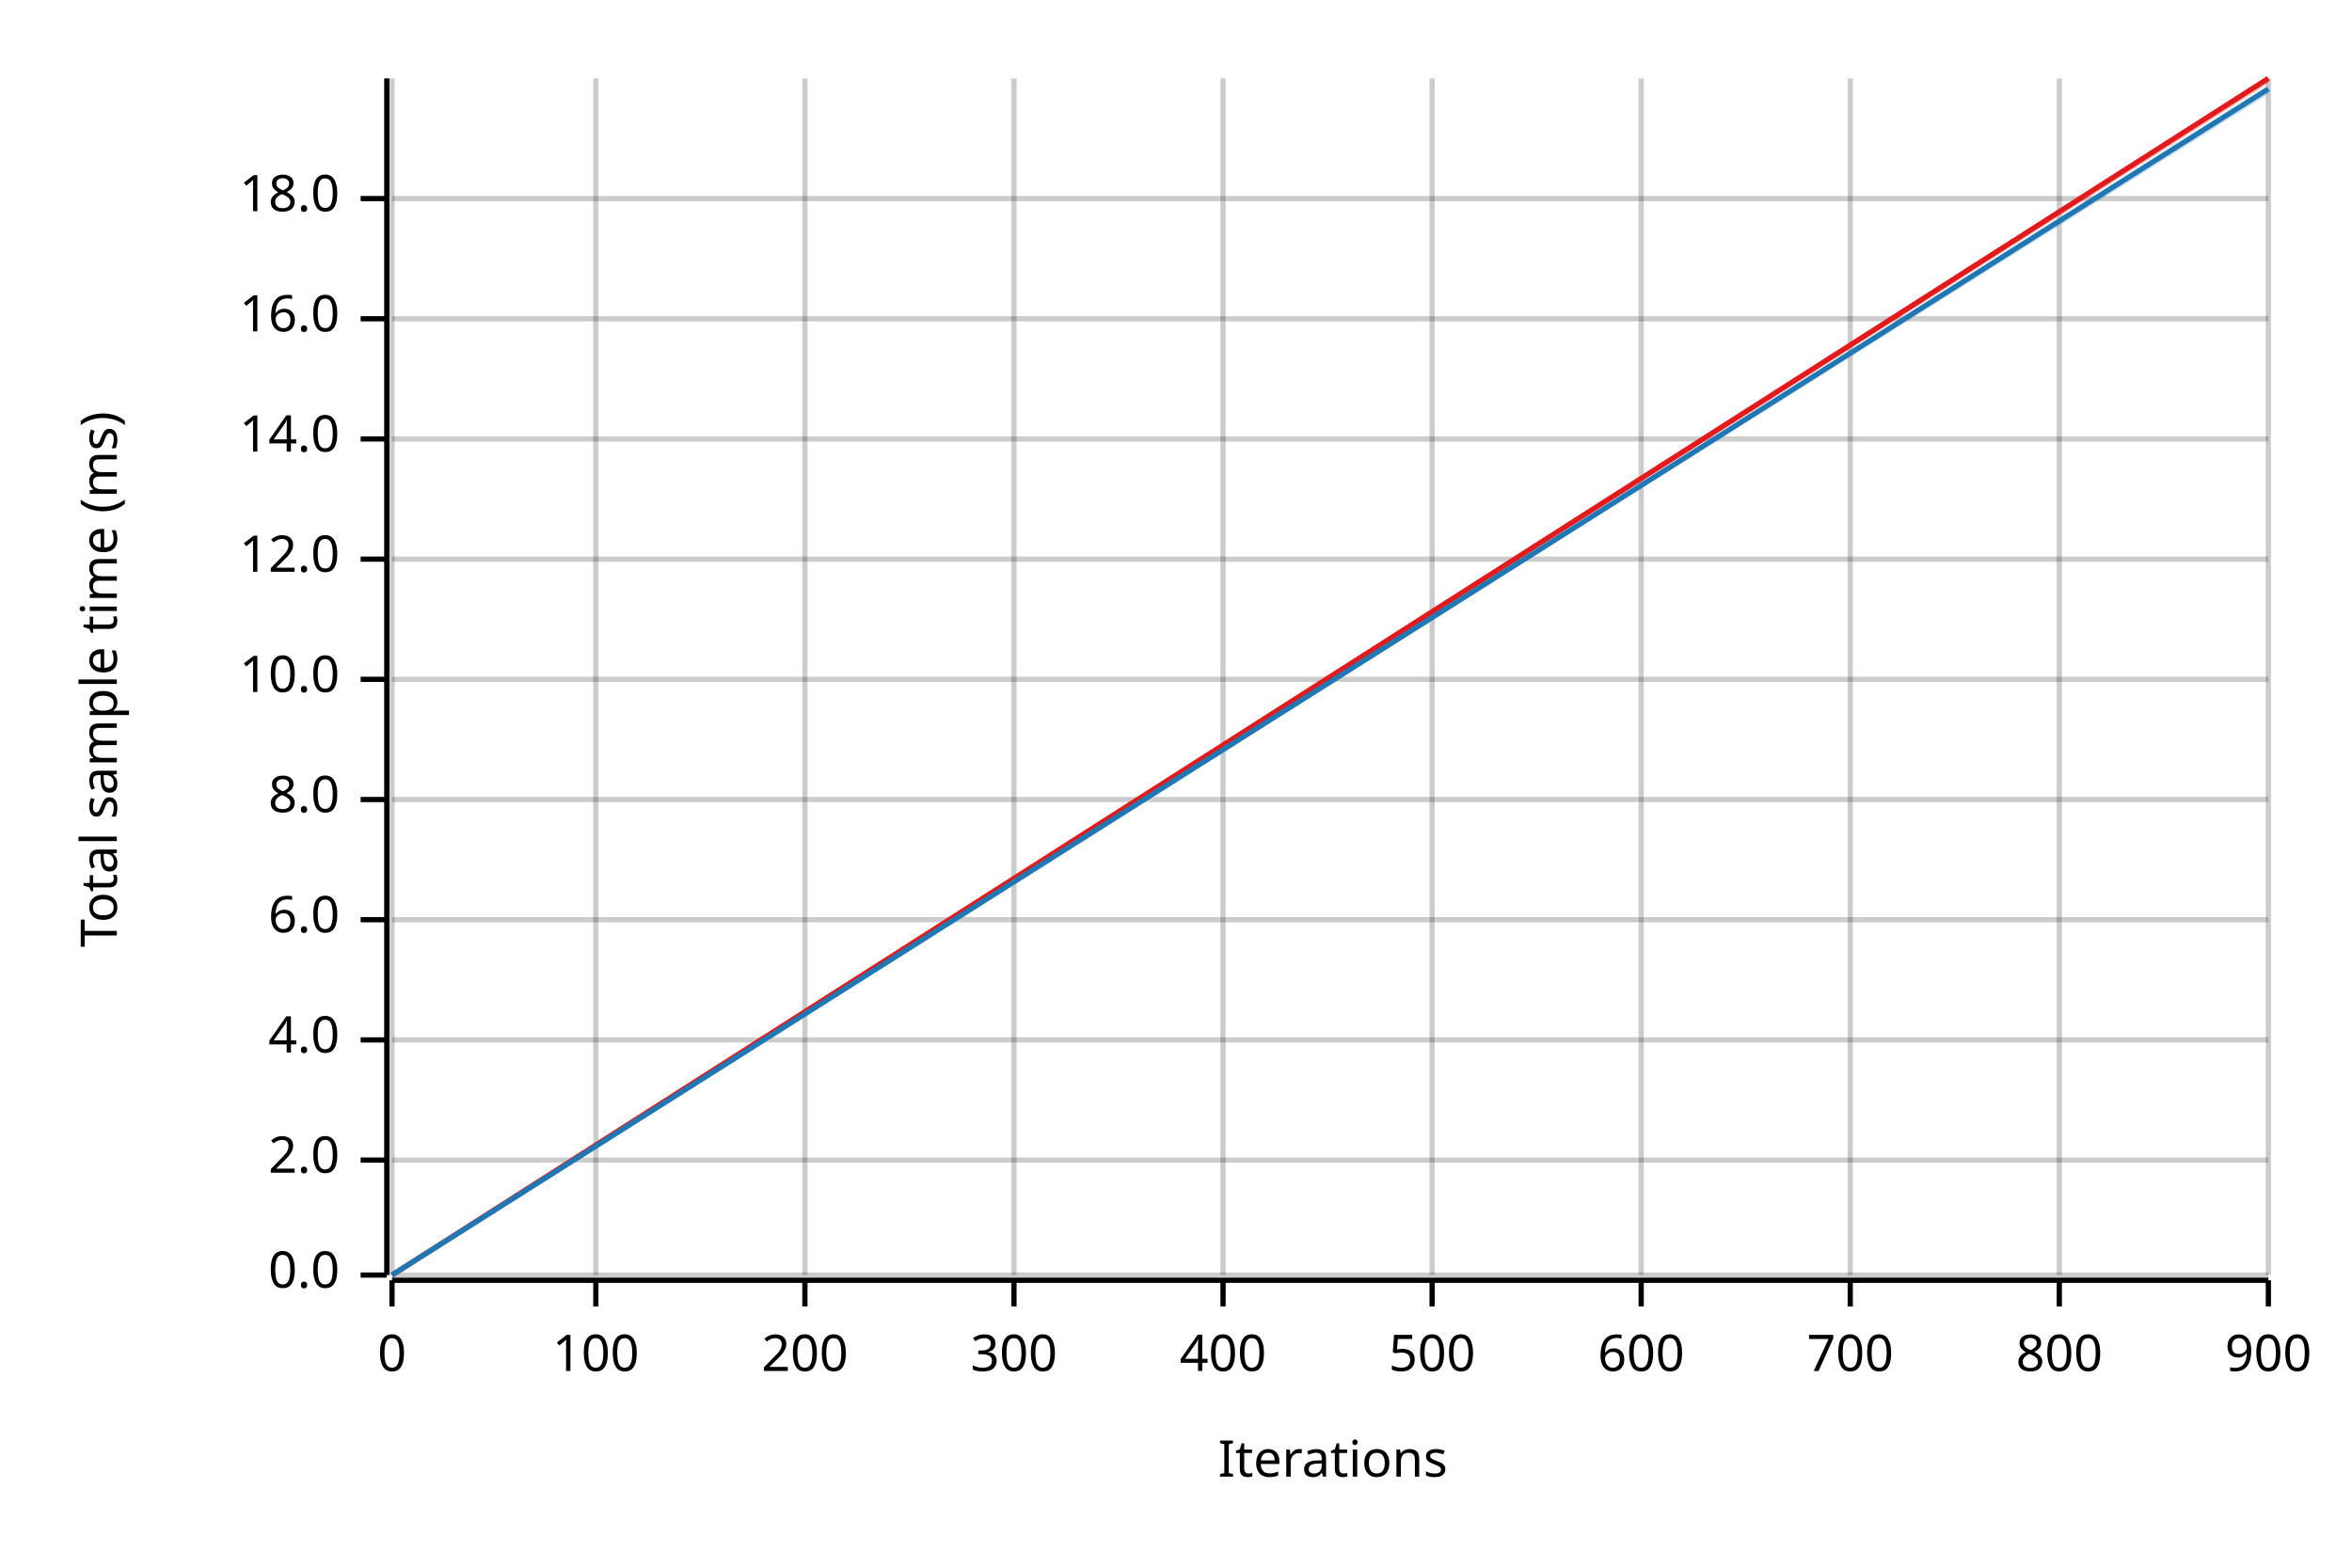
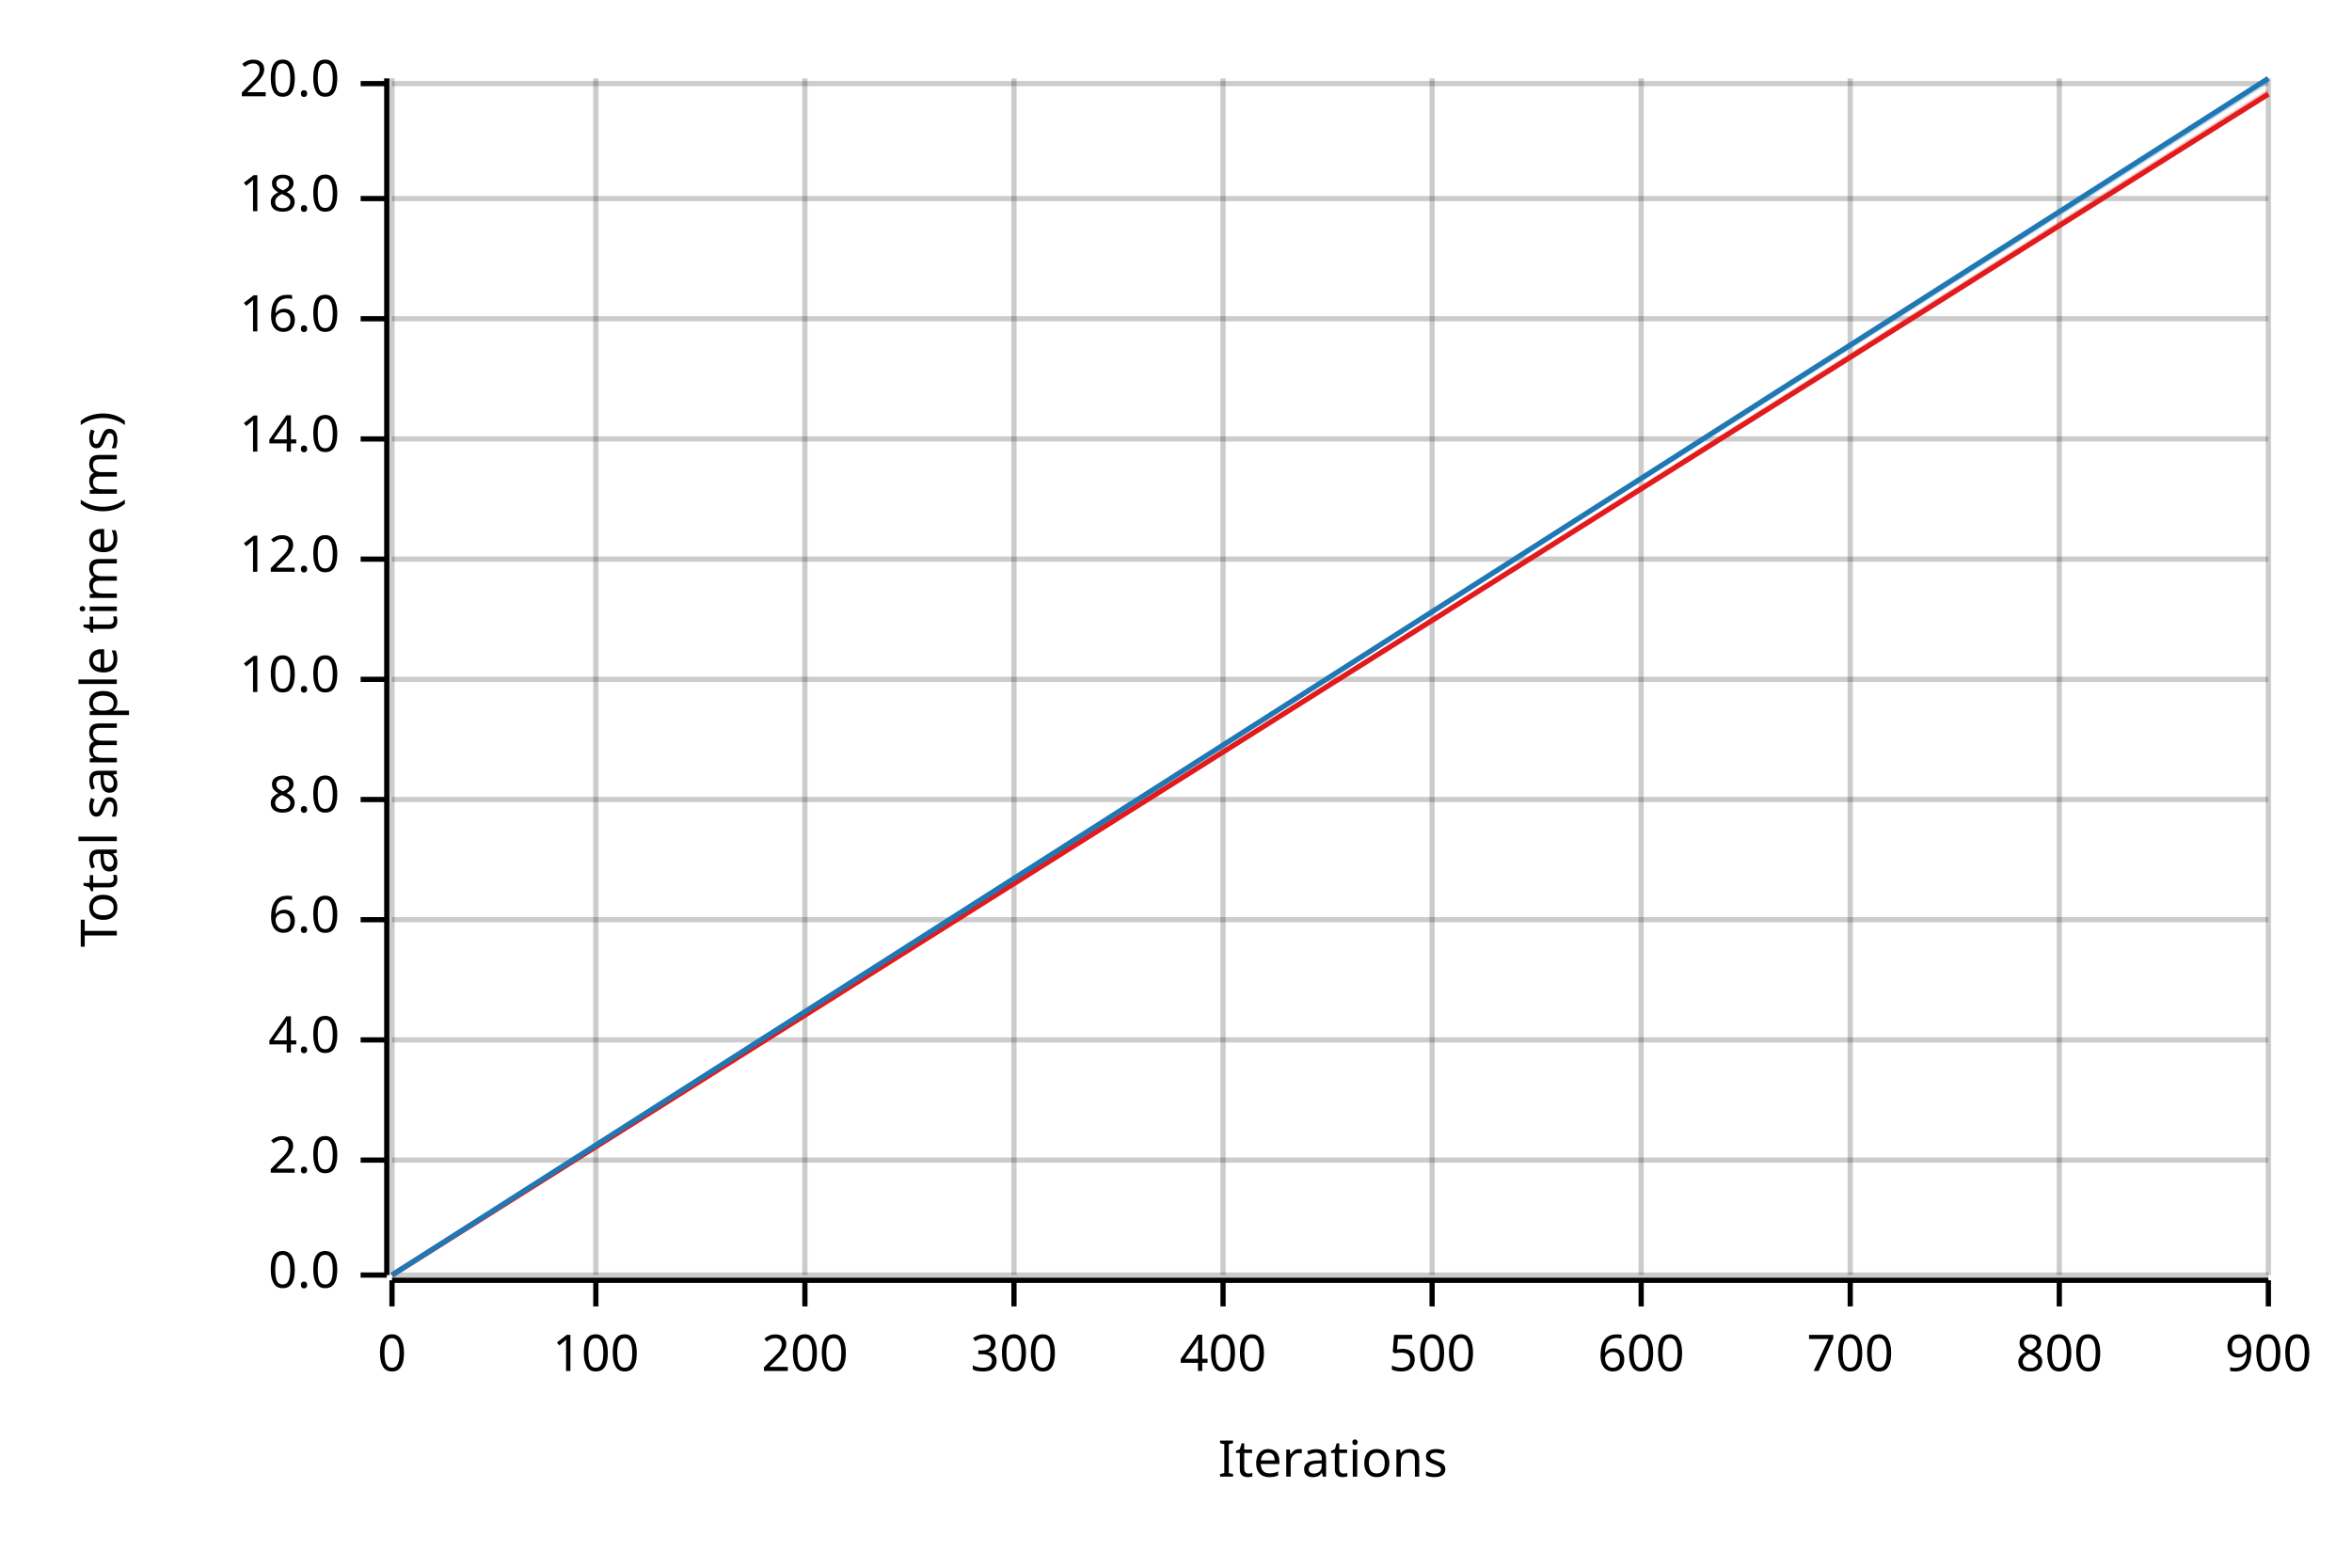
<svg xmlns="http://www.w3.org/2000/svg" width="450" height="300" viewBox="0 0 450 300">
  <text x="15" y="130" dy="0.76em" text-anchor="middle" font-family="sans-serif" font-size="9.677" opacity="1" fill="#000000" transform="rotate(270, 15, 130)">
Total sample time (ms)
</text>
  <text x="255" y="285" dy="-0.5ex" text-anchor="middle" font-family="sans-serif" font-size="9.677" opacity="1" fill="#000000">
Iterations
</text>
  <line opacity="0.2" stroke="#000000" stroke-width="1" x1="75" y1="244" x2="75" y2="15" />
  <line opacity="0.2" stroke="#000000" stroke-width="1" x1="114" y1="244" x2="114" y2="15" />
  <line opacity="0.2" stroke="#000000" stroke-width="1" x1="154" y1="244" x2="154" y2="15" />
  <line opacity="0.2" stroke="#000000" stroke-width="1" x1="194" y1="244" x2="194" y2="15" />
  <line opacity="0.2" stroke="#000000" stroke-width="1" x1="234" y1="244" x2="234" y2="15" />
  <line opacity="0.2" stroke="#000000" stroke-width="1" x1="274" y1="244" x2="274" y2="15" />
  <line opacity="0.2" stroke="#000000" stroke-width="1" x1="314" y1="244" x2="314" y2="15" />
  <line opacity="0.2" stroke="#000000" stroke-width="1" x1="354" y1="244" x2="354" y2="15" />
  <line opacity="0.2" stroke="#000000" stroke-width="1" x1="394" y1="244" x2="394" y2="15" />
  <line opacity="0.2" stroke="#000000" stroke-width="1" x1="434" y1="244" x2="434" y2="15" />
  <line opacity="0.2" stroke="#000000" stroke-width="1" x1="75" y1="244" x2="434" y2="244" />
  <line opacity="0.2" stroke="#000000" stroke-width="1" x1="75" y1="222" x2="434" y2="222" />
  <line opacity="0.2" stroke="#000000" stroke-width="1" x1="75" y1="199" x2="434" y2="199" />
  <line opacity="0.2" stroke="#000000" stroke-width="1" x1="75" y1="176" x2="434" y2="176" />
  <line opacity="0.2" stroke="#000000" stroke-width="1" x1="75" y1="153" x2="434" y2="153" />
  <line opacity="0.2" stroke="#000000" stroke-width="1" x1="75" y1="130" x2="434" y2="130" />
  <line opacity="0.2" stroke="#000000" stroke-width="1" x1="75" y1="107" x2="434" y2="107" />
  <line opacity="0.2" stroke="#000000" stroke-width="1" x1="75" y1="84" x2="434" y2="84" />
  <line opacity="0.2" stroke="#000000" stroke-width="1" x1="75" y1="61" x2="434" y2="61" />
  <line opacity="0.2" stroke="#000000" stroke-width="1" x1="75" y1="38" x2="434" y2="38" />
+   <line opacity="0.2" stroke="#000000" stroke-width="1" x1="75" y1="16" x2="434" y2="16" />
  <polyline fill="none" opacity="1" stroke="#000000" stroke-width="1" points="74,15 74,244 " />
  <text x="65" y="244" dy="0.5ex" text-anchor="end" font-family="sans-serif" font-size="9.677" opacity="1" fill="#000000">
0.0
</text>
  <polyline fill="none" opacity="1" stroke="#000000" stroke-width="1" points="69,244 74,244 " />
  <text x="65" y="222" dy="0.5ex" text-anchor="end" font-family="sans-serif" font-size="9.677" opacity="1" fill="#000000">
2.0
</text>
  <polyline fill="none" opacity="1" stroke="#000000" stroke-width="1" points="69,222 74,222 " />
  <text x="65" y="199" dy="0.5ex" text-anchor="end" font-family="sans-serif" font-size="9.677" opacity="1" fill="#000000">
4.0
</text>
  <polyline fill="none" opacity="1" stroke="#000000" stroke-width="1" points="69,199 74,199 " />
  <text x="65" y="176" dy="0.5ex" text-anchor="end" font-family="sans-serif" font-size="9.677" opacity="1" fill="#000000">
6.0
</text>
  <polyline fill="none" opacity="1" stroke="#000000" stroke-width="1" points="69,176 74,176 " />
  <text x="65" y="153" dy="0.5ex" text-anchor="end" font-family="sans-serif" font-size="9.677" opacity="1" fill="#000000">
8.0
</text>
  <polyline fill="none" opacity="1" stroke="#000000" stroke-width="1" points="69,153 74,153 " />
  <text x="65" y="130" dy="0.5ex" text-anchor="end" font-family="sans-serif" font-size="9.677" opacity="1" fill="#000000">
10.0
</text>
  <polyline fill="none" opacity="1" stroke="#000000" stroke-width="1" points="69,130 74,130 " />
  <text x="65" y="107" dy="0.5ex" text-anchor="end" font-family="sans-serif" font-size="9.677" opacity="1" fill="#000000">
12.0
</text>
  <polyline fill="none" opacity="1" stroke="#000000" stroke-width="1" points="69,107 74,107 " />
  <text x="65" y="84" dy="0.5ex" text-anchor="end" font-family="sans-serif" font-size="9.677" opacity="1" fill="#000000">
14.0
</text>
  <polyline fill="none" opacity="1" stroke="#000000" stroke-width="1" points="69,84 74,84 " />
  <text x="65" y="61" dy="0.5ex" text-anchor="end" font-family="sans-serif" font-size="9.677" opacity="1" fill="#000000">
16.0
</text>
  <polyline fill="none" opacity="1" stroke="#000000" stroke-width="1" points="69,61 74,61 " />
  <text x="65" y="38" dy="0.5ex" text-anchor="end" font-family="sans-serif" font-size="9.677" opacity="1" fill="#000000">
18.0
</text>
  <polyline fill="none" opacity="1" stroke="#000000" stroke-width="1" points="69,38 74,38 " />
+   <text x="65" y="16" dy="0.5ex" text-anchor="end" font-family="sans-serif" font-size="9.677" opacity="1" fill="#000000">
+ 20.0
+ </text>
+   <polyline fill="none" opacity="1" stroke="#000000" stroke-width="1" points="69,16 74,16 " />
  <polyline fill="none" opacity="1" stroke="#000000" stroke-width="1" points="75,245 434,245 " />
  <text x="75" y="255" dy="0.76em" text-anchor="middle" font-family="sans-serif" font-size="9.677" opacity="1" fill="#000000">
0
</text>
  <polyline fill="none" opacity="1" stroke="#000000" stroke-width="1" points="75,245 75,250 " />
  <text x="114" y="255" dy="0.76em" text-anchor="middle" font-family="sans-serif" font-size="9.677" opacity="1" fill="#000000">
100
</text>
  <polyline fill="none" opacity="1" stroke="#000000" stroke-width="1" points="114,245 114,250 " />
  <text x="154" y="255" dy="0.76em" text-anchor="middle" font-family="sans-serif" font-size="9.677" opacity="1" fill="#000000">
200
</text>
  <polyline fill="none" opacity="1" stroke="#000000" stroke-width="1" points="154,245 154,250 " />
  <text x="194" y="255" dy="0.76em" text-anchor="middle" font-family="sans-serif" font-size="9.677" opacity="1" fill="#000000">
300
</text>
  <polyline fill="none" opacity="1" stroke="#000000" stroke-width="1" points="194,245 194,250 " />
  <text x="234" y="255" dy="0.76em" text-anchor="middle" font-family="sans-serif" font-size="9.677" opacity="1" fill="#000000">
400
</text>
  <polyline fill="none" opacity="1" stroke="#000000" stroke-width="1" points="234,245 234,250 " />
  <text x="274" y="255" dy="0.76em" text-anchor="middle" font-family="sans-serif" font-size="9.677" opacity="1" fill="#000000">
500
</text>
  <polyline fill="none" opacity="1" stroke="#000000" stroke-width="1" points="274,245 274,250 " />
  <text x="314" y="255" dy="0.76em" text-anchor="middle" font-family="sans-serif" font-size="9.677" opacity="1" fill="#000000">
600
</text>
  <polyline fill="none" opacity="1" stroke="#000000" stroke-width="1" points="314,245 314,250 " />
  <text x="354" y="255" dy="0.76em" text-anchor="middle" font-family="sans-serif" font-size="9.677" opacity="1" fill="#000000">
700
</text>
  <polyline fill="none" opacity="1" stroke="#000000" stroke-width="1" points="354,245 354,250 " />
  <text x="394" y="255" dy="0.76em" text-anchor="middle" font-family="sans-serif" font-size="9.677" opacity="1" fill="#000000">
800
</text>
  <polyline fill="none" opacity="1" stroke="#000000" stroke-width="1" points="394,245 394,250 " />
  <text x="434" y="255" dy="0.76em" text-anchor="middle" font-family="sans-serif" font-size="9.677" opacity="1" fill="#000000">
900
</text>
  <polyline fill="none" opacity="1" stroke="#000000" stroke-width="1" points="434,245 434,250 " />
-   <polyline fill="none" opacity="1" stroke="#E31A1C" stroke-width="1" points="75,244 434,15 " />
-   <polygon opacity="0.25" fill="#E31A1C" points="75,244 434,16 434,15 " />
-   <polyline fill="none" opacity="1" stroke="#1F78B4" stroke-width="1" points="75,244 434,17 " />
-   <polygon opacity="0.25" fill="#1F78B4" points="75,244 434,18 434,17 " />
+   <polyline fill="none" opacity="1" stroke="#E31A1C" stroke-width="1" points="75,244 434,18 " />
+   <polygon opacity="0.25" fill="#E31A1C" points="75,244 434,18 434,17 " />
+   <polyline fill="none" opacity="1" stroke="#1F78B4" stroke-width="1" points="75,244 434,15 " />
+   <polygon opacity="0.25" fill="#1F78B4" points="75,244 434,16 434,15 " />
</svg>
